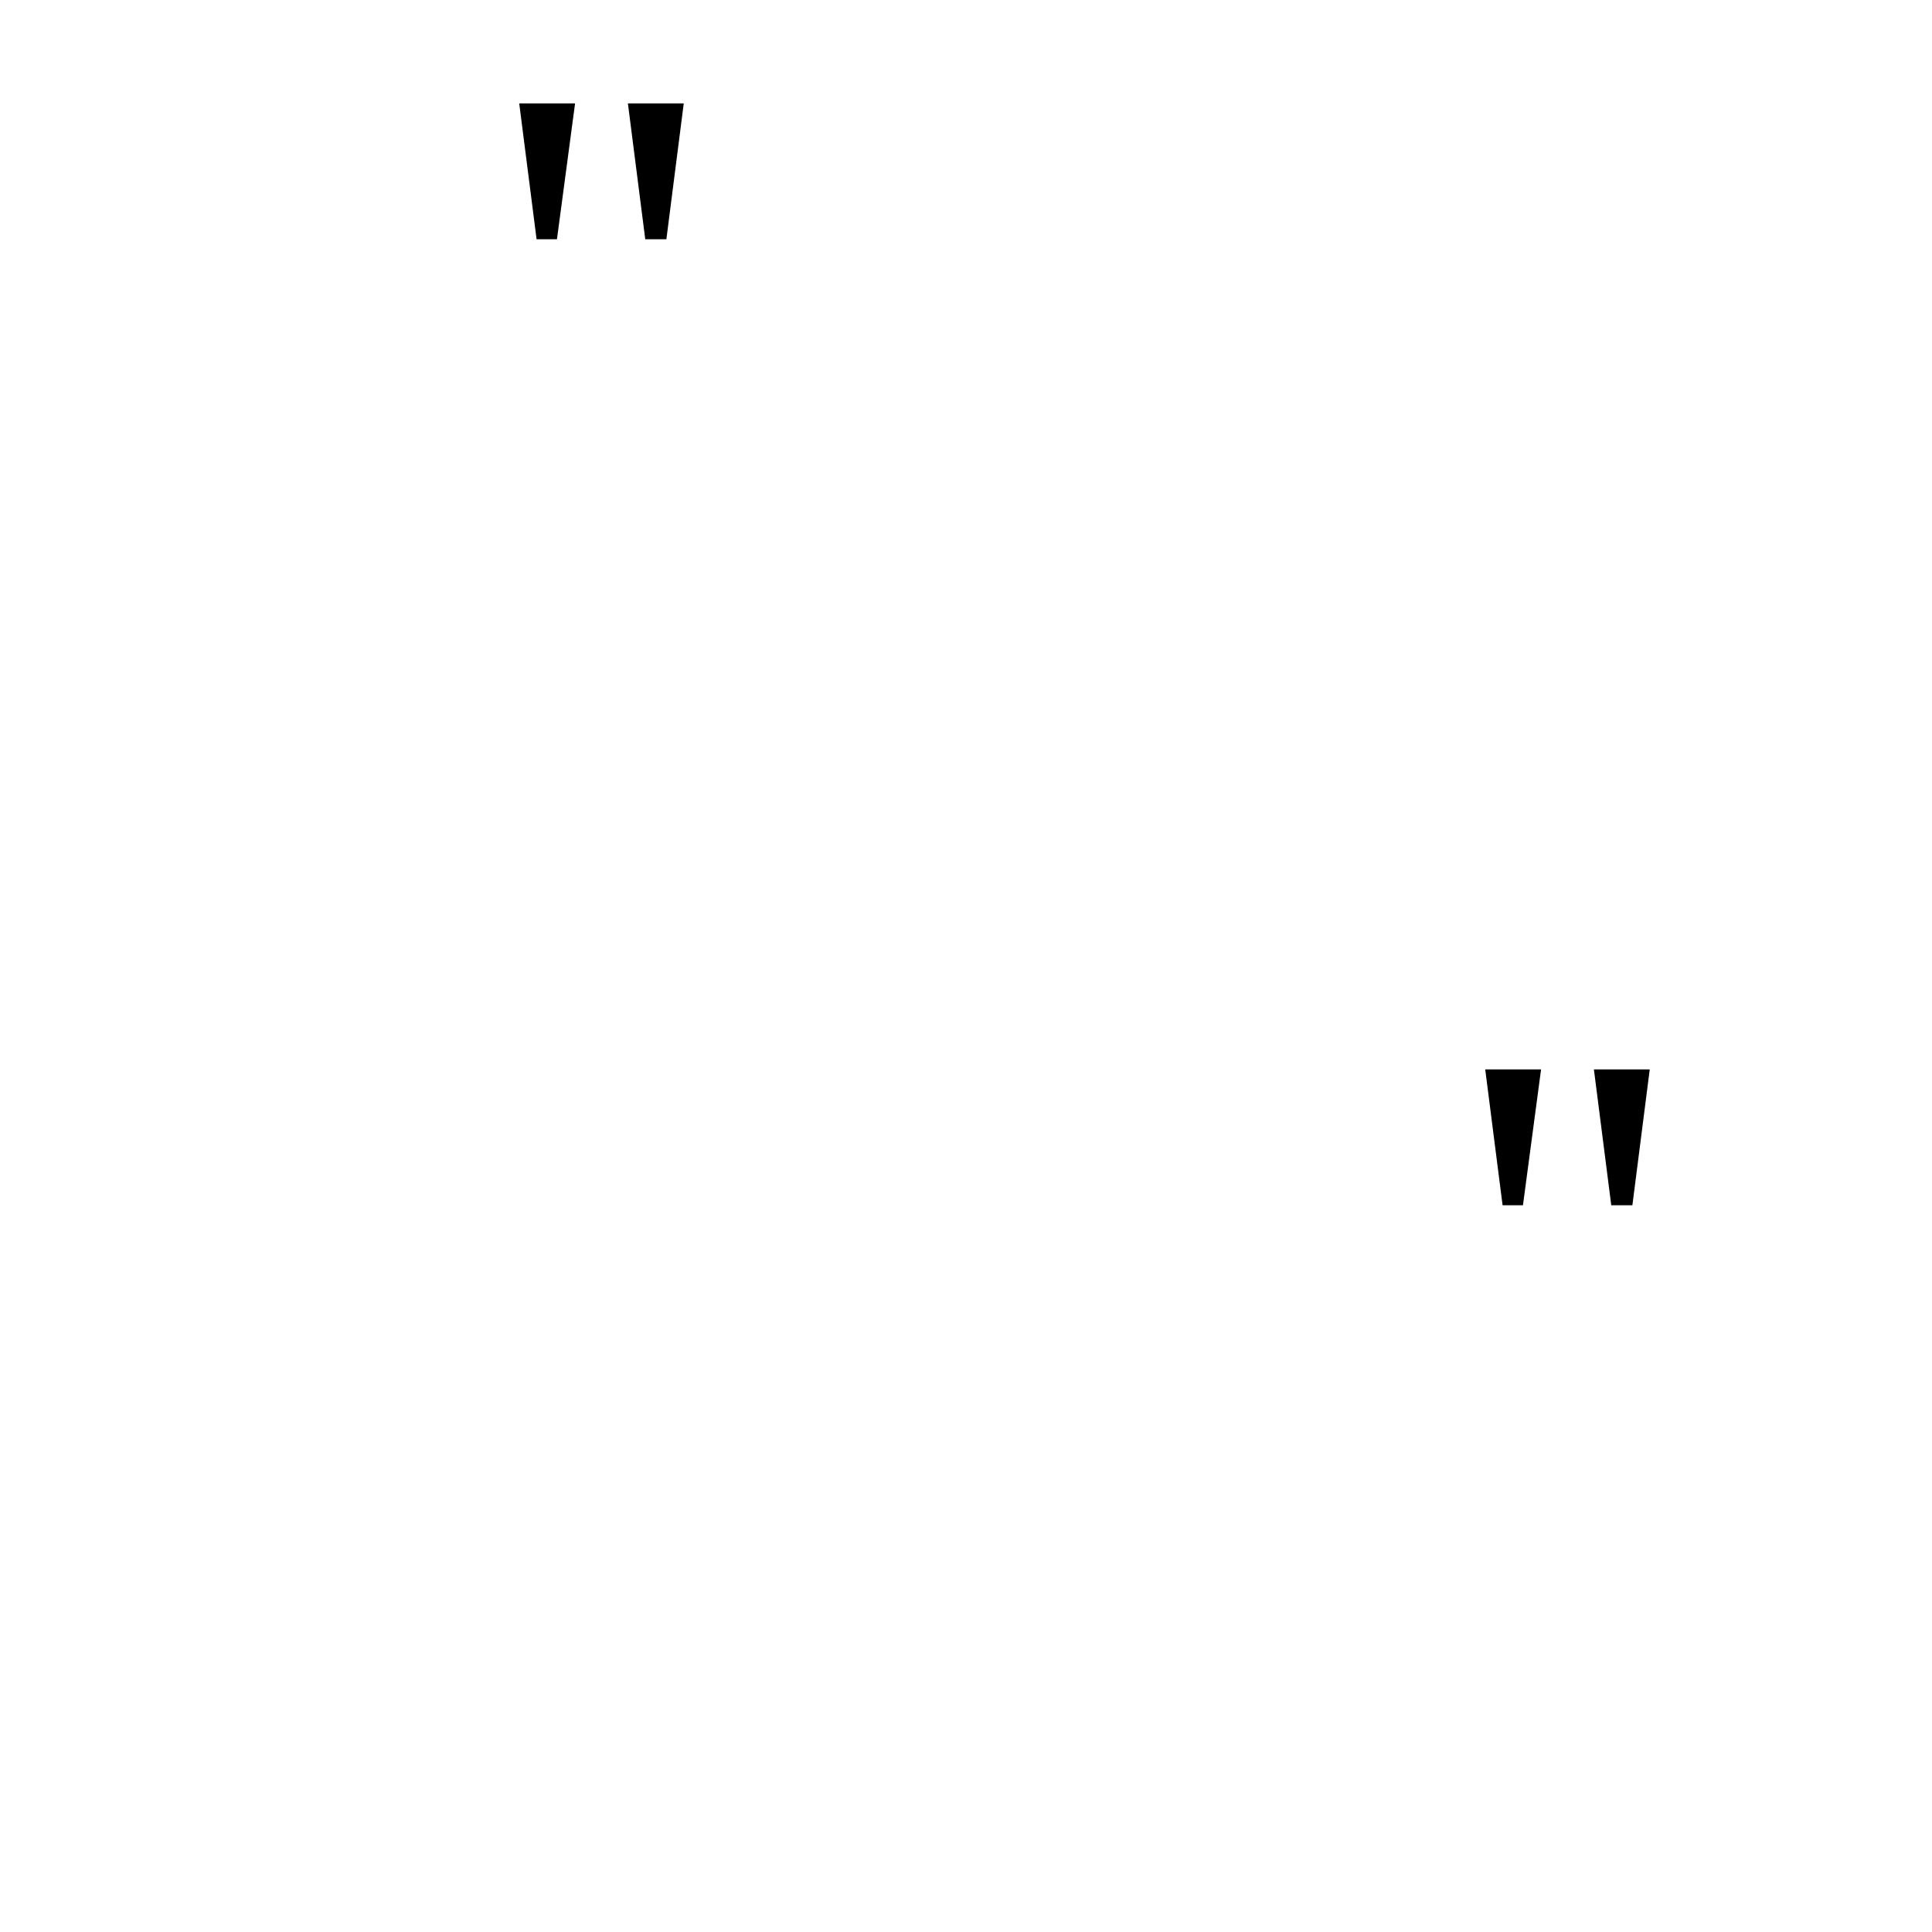
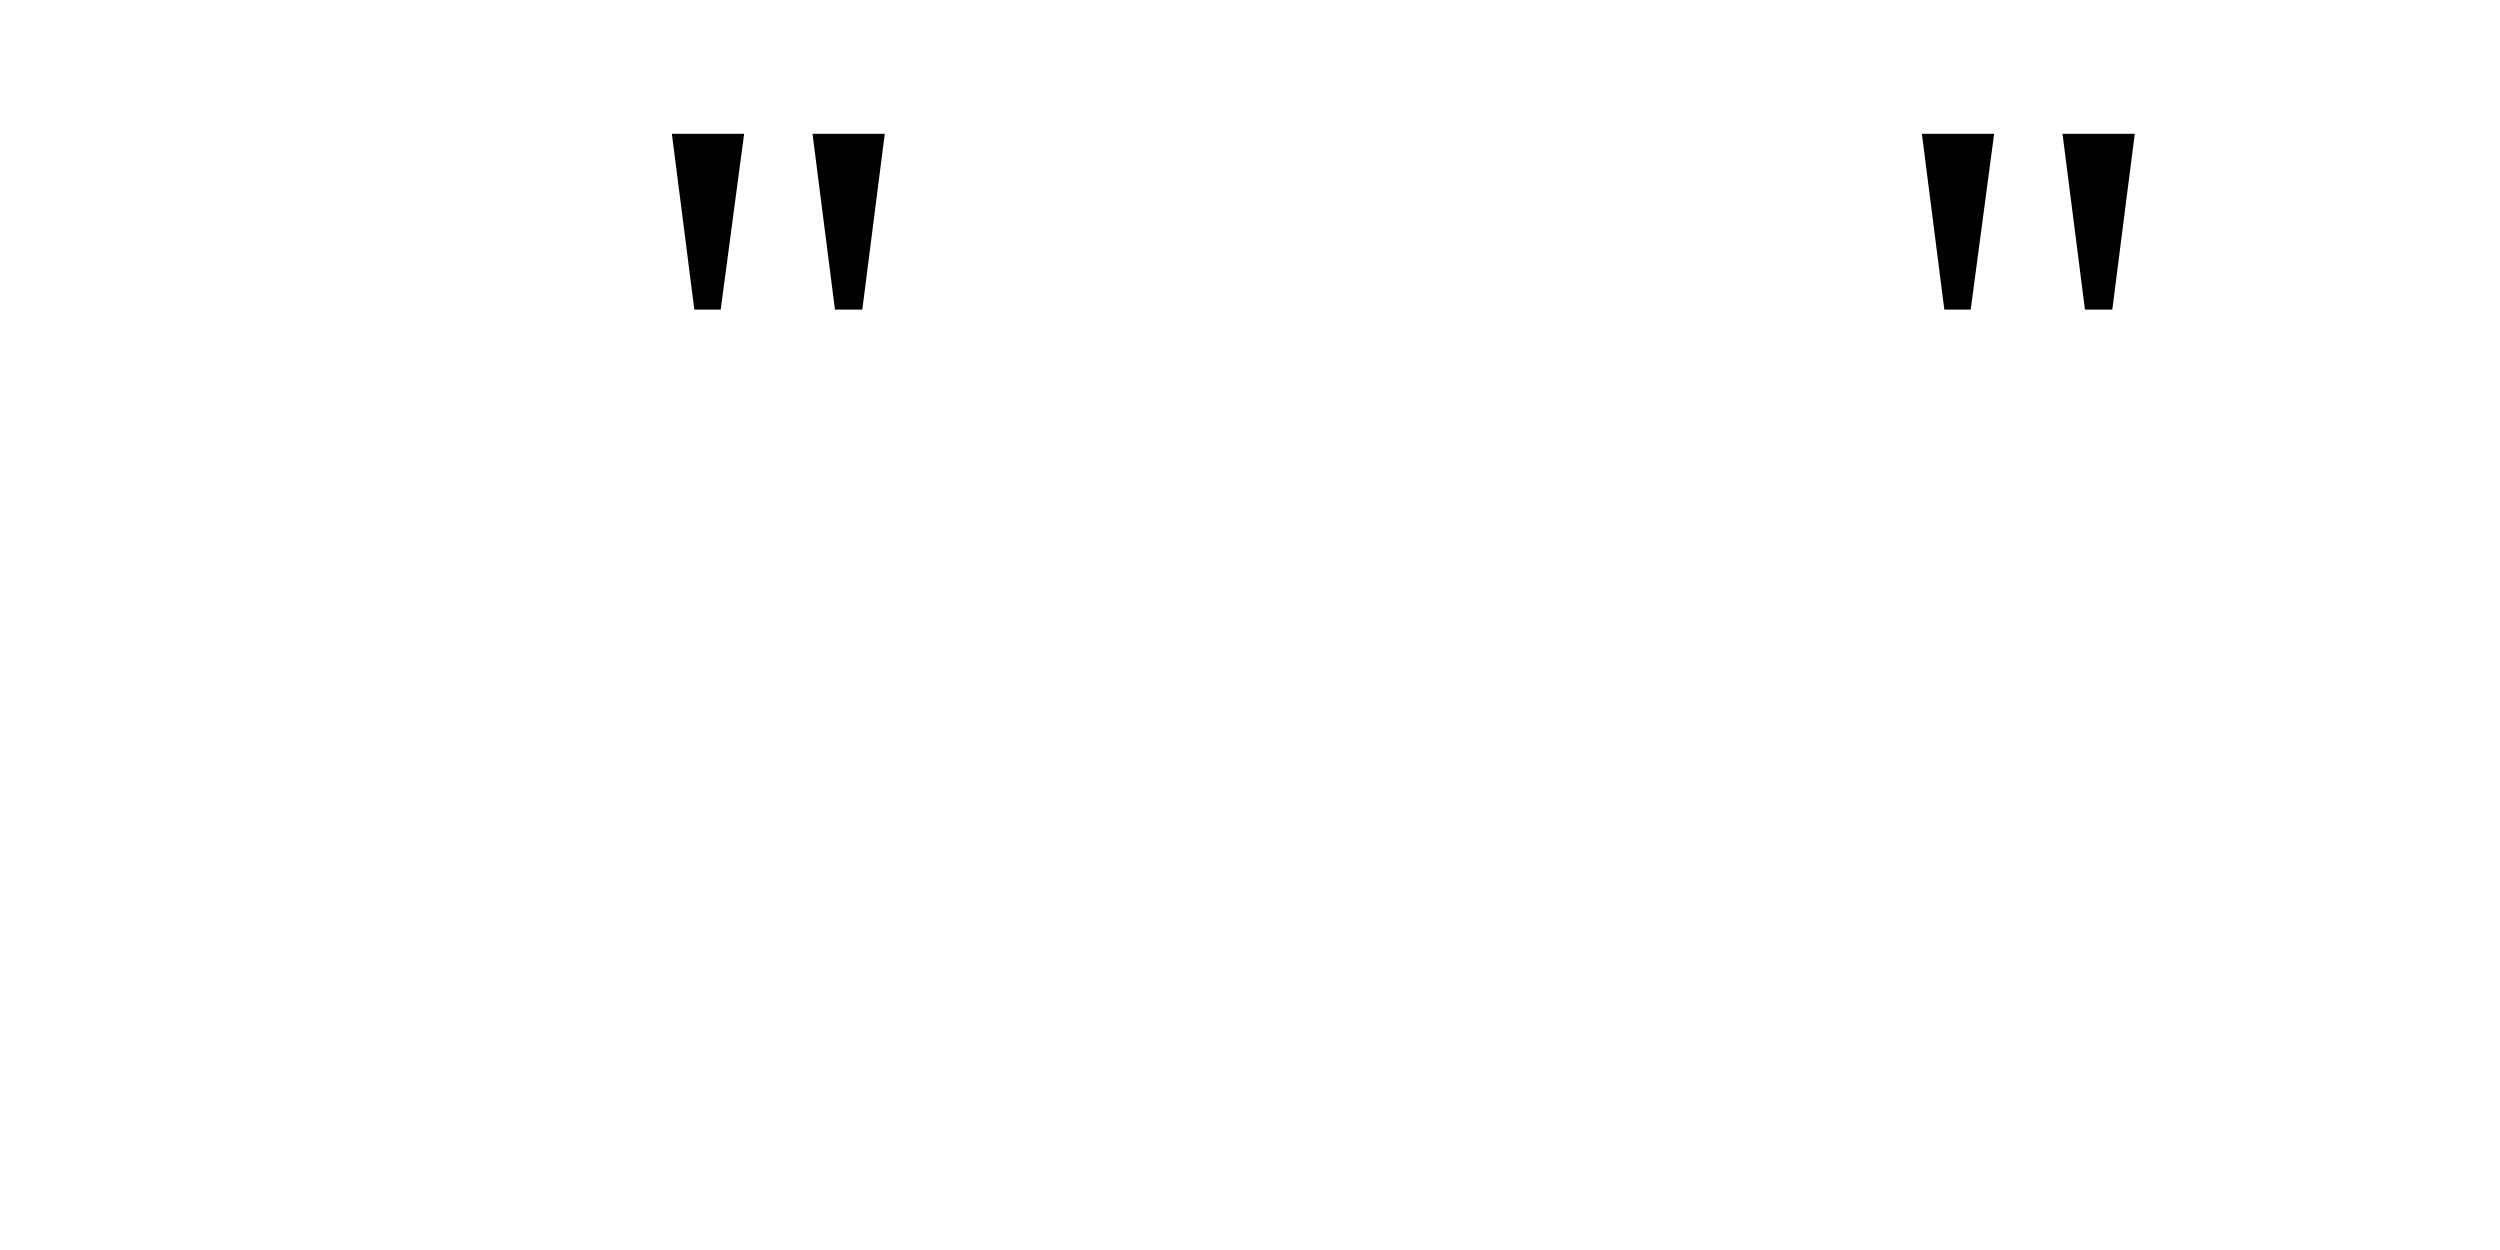
- <svg xmlns="http://www.w3.org/2000/svg" height="40px" width="40px">
+ <svg xmlns="http://www.w3.org/2000/svg" height="20px" width="40px">
  <text x="10" y="10" fill="black">"</text>
-   <text x="30" y="30" fill="black">"</text>
+   <text x="30" y="10" fill="black">"</text>
</svg>
